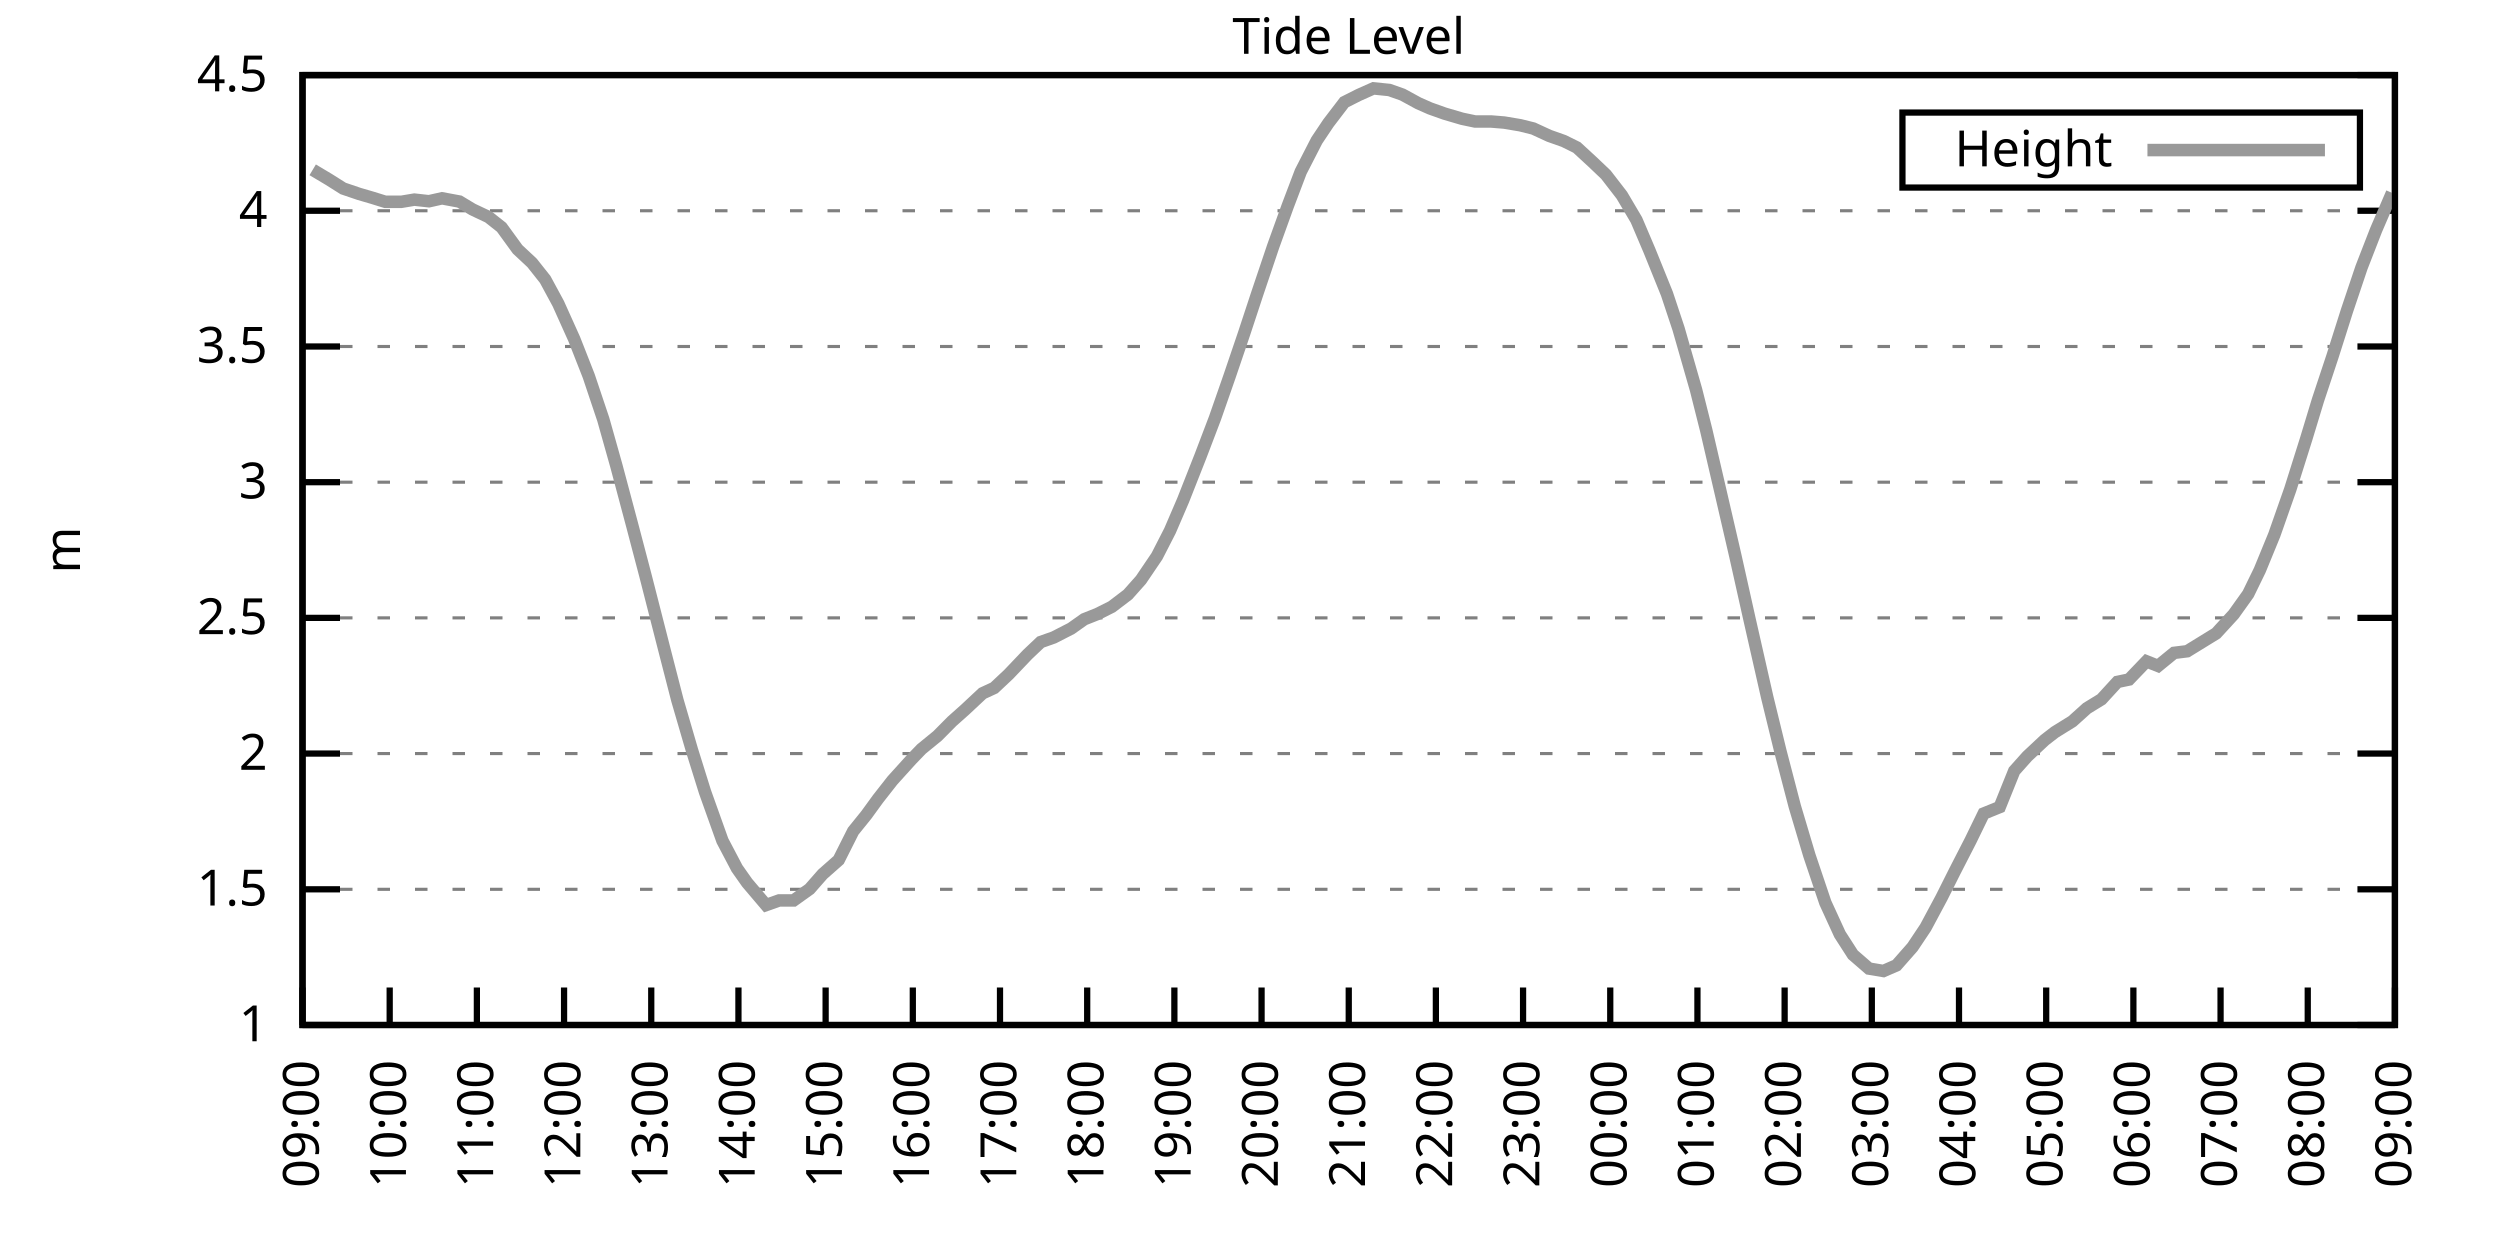
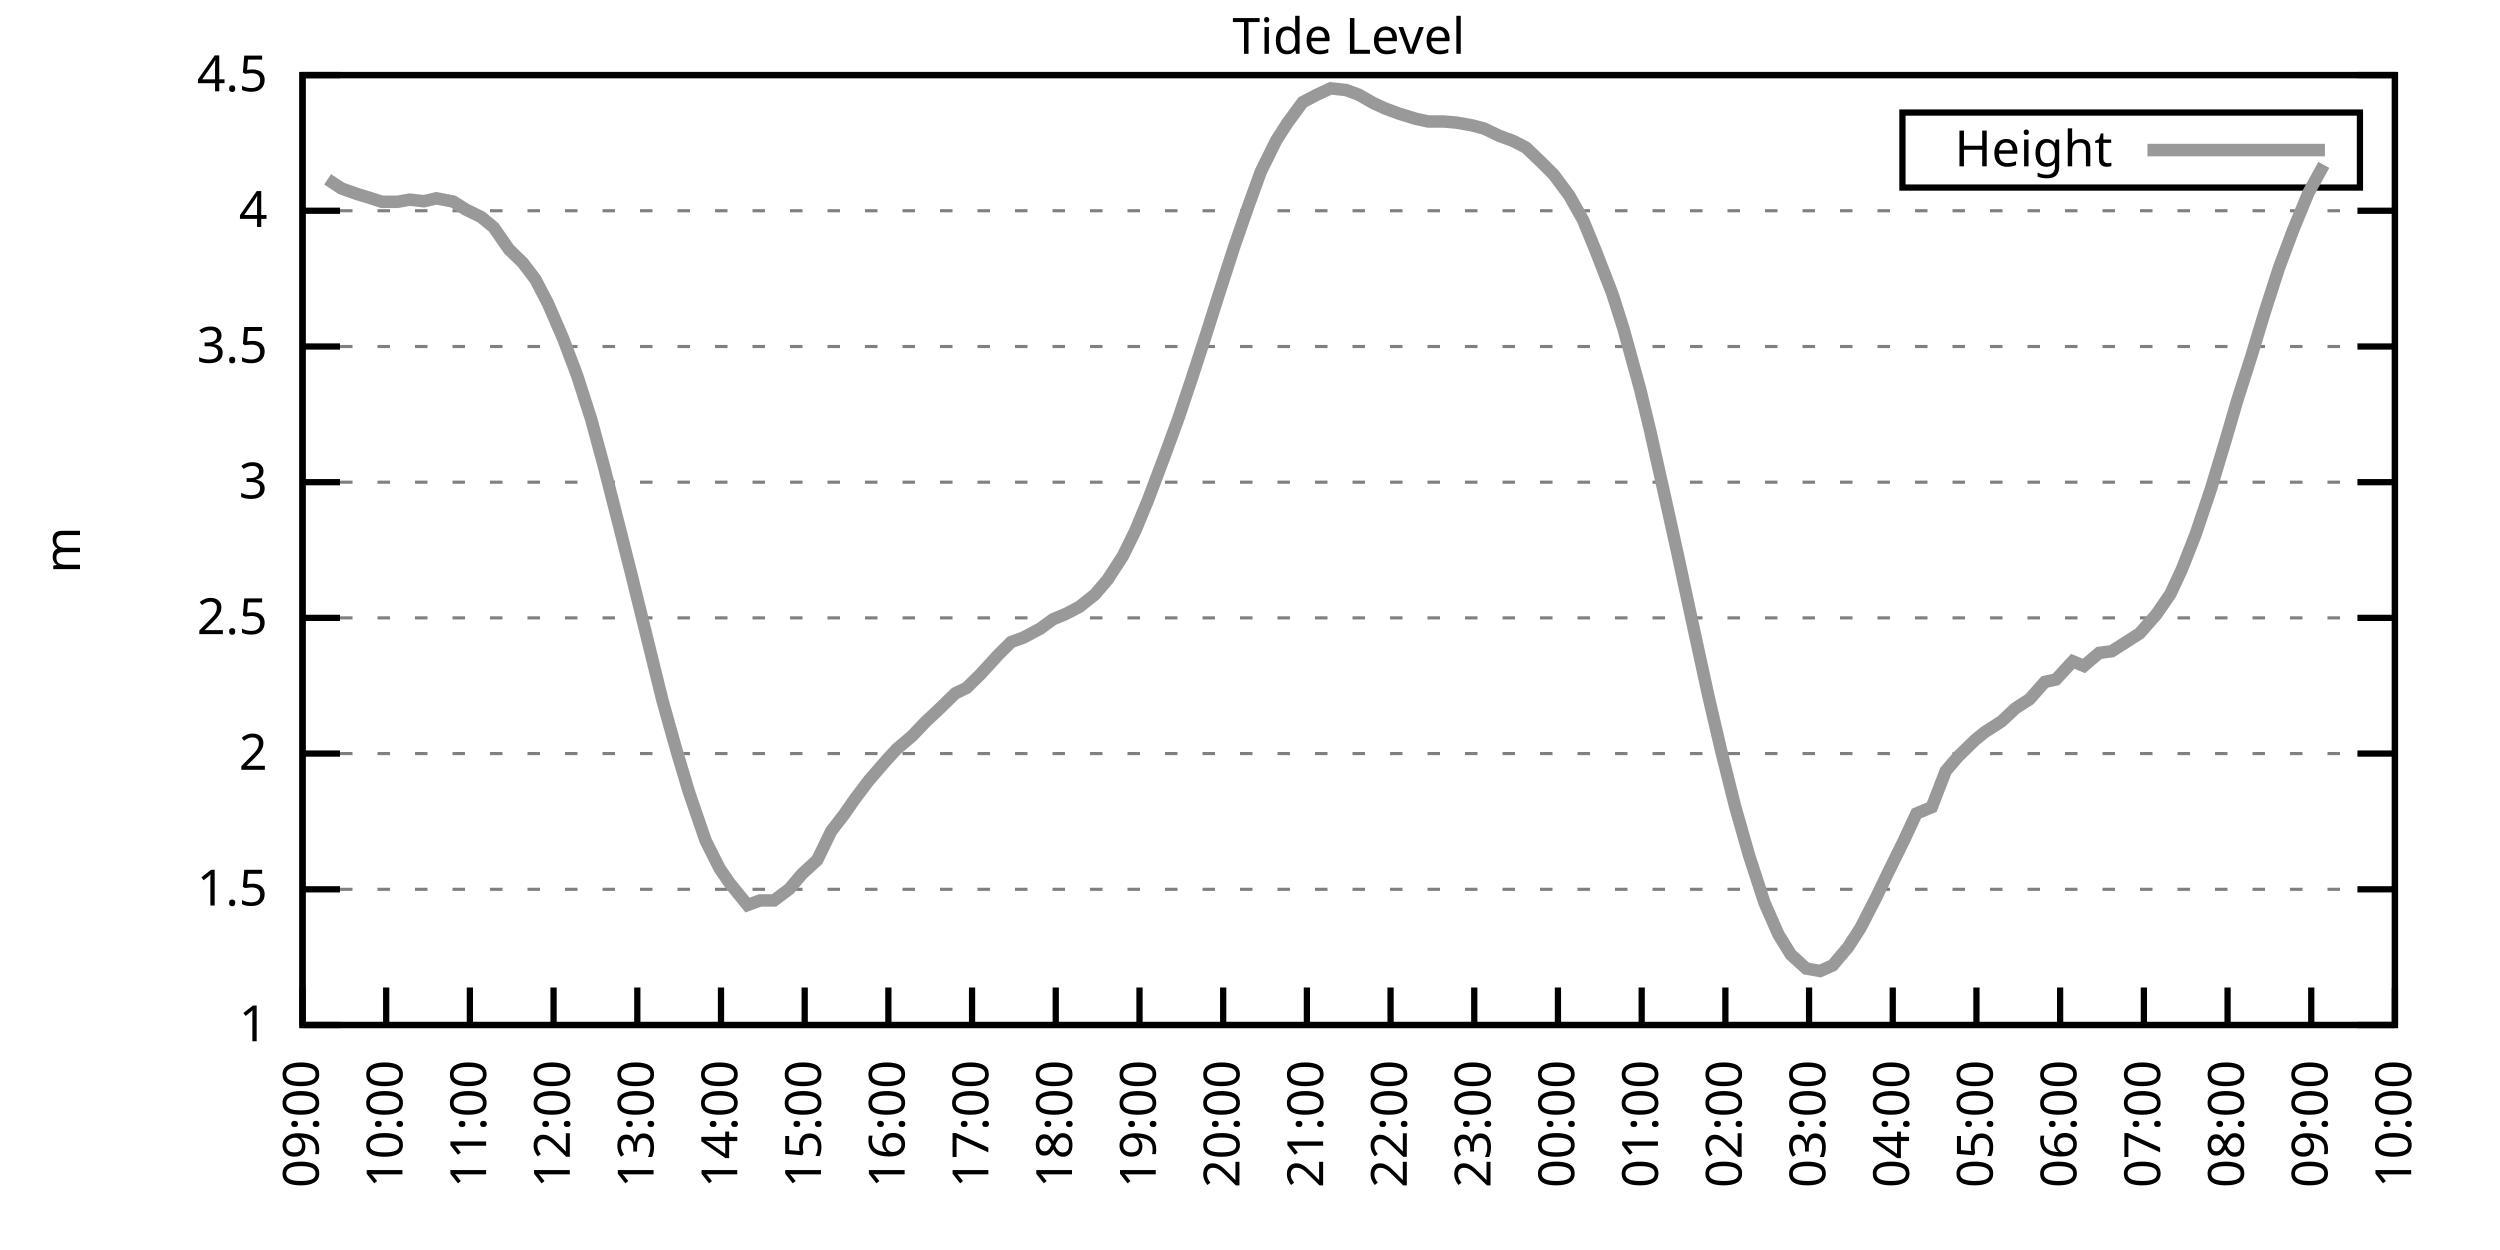
<svg xmlns="http://www.w3.org/2000/svg" xmlns:xlink="http://www.w3.org/1999/xlink" width="400" height="200" viewBox="0 0 400 200">
  <g id="gnuplot_canvas">
    <rect x="0" y="0" width="400" height="200" fill="none" />
    <defs>
      <circle id="gpDot" r="0.5" stroke-width="0.5" stroke="currentColor" />
      <path id="gpPt0" stroke-width="0.333" stroke="currentColor" d="M-1,0 h2 M0,-1 v2" />
      <path id="gpPt1" stroke-width="0.333" stroke="currentColor" d="M-1,-1 L1,1 M1,-1 L-1,1" />
      <path id="gpPt2" stroke-width="0.333" stroke="currentColor" d="M-1,0 L1,0 M0,-1 L0,1 M-1,-1 L1,1 M-1,1 L1,-1" />
      <rect id="gpPt3" stroke-width="0.333" stroke="currentColor" x="-1" y="-1" width="2" height="2" />
      <rect id="gpPt4" stroke-width="0.333" stroke="currentColor" fill="currentColor" x="-1" y="-1" width="2" height="2" />
      <circle id="gpPt5" stroke-width="0.333" stroke="currentColor" cx="0" cy="0" r="1" />
      <use xlink:href="#gpPt5" id="gpPt6" fill="currentColor" stroke="none" />
      <path id="gpPt7" stroke-width="0.333" stroke="currentColor" d="M0,-1.33 L-1.33,0.67 L1.33,0.67 z" />
      <use xlink:href="#gpPt7" id="gpPt8" fill="currentColor" stroke="none" />
      <use xlink:href="#gpPt7" id="gpPt9" stroke="currentColor" transform="rotate(180)" />
      <use xlink:href="#gpPt9" id="gpPt10" fill="currentColor" stroke="none" />
      <use xlink:href="#gpPt3" id="gpPt11" stroke="currentColor" transform="rotate(45)" />
      <use xlink:href="#gpPt11" id="gpPt12" fill="currentColor" stroke="none" />
      <path id="gpPt13" stroke-width="0.333" stroke="currentColor" d="M0,1.330 L1.265,0.411 L0.782,-1.067 L-0.782,-1.076 L-1.265,0.411 z" />
      <use xlink:href="#gpPt13" id="gpPt14" fill="currentColor" stroke="none" />
      <filter id="textbox" filterUnits="objectBoundingBox" x="0" y="0" height="1" width="1">
        <feFlood flood-color="white" flood-opacity="1" result="bgnd" />
        <feComposite in="SourceGraphic" in2="bgnd" operator="atop" />
      </filter>
      <filter id="greybox" filterUnits="objectBoundingBox" x="0" y="0" height="1" width="1">
        <feFlood flood-color="lightgrey" flood-opacity="1" result="grey" />
        <feComposite in="SourceGraphic" in2="grey" operator="atop" />
      </filter>
    </defs>
    <g fill="none" color="white" stroke="currentColor" stroke-width="1.00" stroke-linecap="butt" stroke-linejoin="miter">
</g>
    <g fill="none" color="black" stroke="currentColor" stroke-width="1.00" stroke-linecap="butt" stroke-linejoin="miter">
      <g stroke="none" shape-rendering="crispEdges">
        <polygon fill="rgb(255, 255, 255)" points="48.40,164.00 383.18,164.00 383.18,12.02 48.40,12.02 " />
      </g>
    </g>
    <g fill="none" color="black" stroke="currentColor" stroke-width="1.00" stroke-linecap="butt" stroke-linejoin="miter">
</g>
    <g fill="none" color="black" stroke="black" stroke-width="0.50" stroke-linecap="butt" stroke-linejoin="miter">
</g>
    <g fill="none" color="gray" stroke="currentColor" stroke-width="0.50" stroke-linecap="butt" stroke-linejoin="miter">
      <path stroke="gray" stroke-dasharray="2,4" class="gridline" d="M48.40,164.00 L383.19,164.00  " />
    </g>
    <g fill="none" color="gray" stroke="gray" stroke-width="1.00" stroke-linecap="butt" stroke-linejoin="miter">
</g>
    <g fill="none" color="black" stroke="currentColor" stroke-width="1.00" stroke-linecap="butt" stroke-linejoin="miter">
      <path stroke="black" d="M48.40,164.00 L54.40,164.00 M383.19,164.00 L377.19,164.00  " />
      <g transform="translate(42.80,166.60)" stroke="none" fill="black" font-family="Sans" font-size="8.00" text-anchor="end">
        <text>
          <tspan font-family="Sans"> 1</tspan>
        </text>
      </g>
    </g>
    <g fill="none" color="black" stroke="currentColor" stroke-width="1.00" stroke-linecap="butt" stroke-linejoin="miter">
</g>
    <g fill="none" color="black" stroke="black" stroke-width="0.50" stroke-linecap="butt" stroke-linejoin="miter">
</g>
    <g fill="none" color="gray" stroke="currentColor" stroke-width="0.50" stroke-linecap="butt" stroke-linejoin="miter">
      <path stroke="gray" stroke-dasharray="2,4" class="gridline" d="M48.40,142.29 L383.19,142.29  " />
    </g>
    <g fill="none" color="gray" stroke="gray" stroke-width="1.00" stroke-linecap="butt" stroke-linejoin="miter">
</g>
    <g fill="none" color="black" stroke="currentColor" stroke-width="1.00" stroke-linecap="butt" stroke-linejoin="miter">
      <path stroke="black" d="M48.40,142.29 L54.40,142.29 M383.19,142.29 L377.19,142.29  " />
      <g transform="translate(42.80,144.89)" stroke="none" fill="black" font-family="Sans" font-size="8.00" text-anchor="end">
        <text>
          <tspan font-family="Sans"> 1.5</tspan>
        </text>
      </g>
    </g>
    <g fill="none" color="black" stroke="currentColor" stroke-width="1.00" stroke-linecap="butt" stroke-linejoin="miter">
</g>
    <g fill="none" color="black" stroke="black" stroke-width="0.50" stroke-linecap="butt" stroke-linejoin="miter">
</g>
    <g fill="none" color="gray" stroke="currentColor" stroke-width="0.50" stroke-linecap="butt" stroke-linejoin="miter">
      <path stroke="gray" stroke-dasharray="2,4" class="gridline" d="M48.40,120.57 L383.19,120.57  " />
    </g>
    <g fill="none" color="gray" stroke="gray" stroke-width="1.00" stroke-linecap="butt" stroke-linejoin="miter">
</g>
    <g fill="none" color="black" stroke="currentColor" stroke-width="1.00" stroke-linecap="butt" stroke-linejoin="miter">
      <path stroke="black" d="M48.40,120.57 L54.40,120.57 M383.19,120.57 L377.19,120.57  " />
      <g transform="translate(42.80,123.17)" stroke="none" fill="black" font-family="Sans" font-size="8.00" text-anchor="end">
        <text>
          <tspan font-family="Sans"> 2</tspan>
        </text>
      </g>
    </g>
    <g fill="none" color="black" stroke="currentColor" stroke-width="1.00" stroke-linecap="butt" stroke-linejoin="miter">
</g>
    <g fill="none" color="black" stroke="black" stroke-width="0.50" stroke-linecap="butt" stroke-linejoin="miter">
</g>
    <g fill="none" color="gray" stroke="currentColor" stroke-width="0.50" stroke-linecap="butt" stroke-linejoin="miter">
      <path stroke="gray" stroke-dasharray="2,4" class="gridline" d="M48.40,98.86 L383.19,98.86  " />
    </g>
    <g fill="none" color="gray" stroke="gray" stroke-width="1.00" stroke-linecap="butt" stroke-linejoin="miter">
</g>
    <g fill="none" color="black" stroke="currentColor" stroke-width="1.00" stroke-linecap="butt" stroke-linejoin="miter">
      <path stroke="black" d="M48.40,98.86 L54.40,98.86 M383.19,98.86 L377.19,98.86  " />
      <g transform="translate(42.80,101.46)" stroke="none" fill="black" font-family="Sans" font-size="8.00" text-anchor="end">
        <text>
          <tspan font-family="Sans"> 2.5</tspan>
        </text>
      </g>
    </g>
    <g fill="none" color="black" stroke="currentColor" stroke-width="1.00" stroke-linecap="butt" stroke-linejoin="miter">
</g>
    <g fill="none" color="black" stroke="black" stroke-width="0.50" stroke-linecap="butt" stroke-linejoin="miter">
</g>
    <g fill="none" color="gray" stroke="currentColor" stroke-width="0.50" stroke-linecap="butt" stroke-linejoin="miter">
      <path stroke="gray" stroke-dasharray="2,4" class="gridline" d="M48.40,77.15 L383.19,77.15  " />
    </g>
    <g fill="none" color="gray" stroke="gray" stroke-width="1.00" stroke-linecap="butt" stroke-linejoin="miter">
</g>
    <g fill="none" color="black" stroke="currentColor" stroke-width="1.00" stroke-linecap="butt" stroke-linejoin="miter">
      <path stroke="black" d="M48.40,77.15 L54.40,77.15 M383.19,77.15 L377.19,77.15  " />
      <g transform="translate(42.80,79.75)" stroke="none" fill="black" font-family="Sans" font-size="8.00" text-anchor="end">
        <text>
          <tspan font-family="Sans"> 3</tspan>
        </text>
      </g>
    </g>
    <g fill="none" color="black" stroke="currentColor" stroke-width="1.00" stroke-linecap="butt" stroke-linejoin="miter">
</g>
    <g fill="none" color="black" stroke="black" stroke-width="0.50" stroke-linecap="butt" stroke-linejoin="miter">
</g>
    <g fill="none" color="gray" stroke="currentColor" stroke-width="0.50" stroke-linecap="butt" stroke-linejoin="miter">
      <path stroke="gray" stroke-dasharray="2,4" class="gridline" d="M48.40,55.44 L383.19,55.44  " />
    </g>
    <g fill="none" color="gray" stroke="gray" stroke-width="1.00" stroke-linecap="butt" stroke-linejoin="miter">
</g>
    <g fill="none" color="black" stroke="currentColor" stroke-width="1.00" stroke-linecap="butt" stroke-linejoin="miter">
      <path stroke="black" d="M48.40,55.44 L54.40,55.44 M383.19,55.44 L377.19,55.44  " />
      <g transform="translate(42.80,58.04)" stroke="none" fill="black" font-family="Sans" font-size="8.00" text-anchor="end">
        <text>
          <tspan font-family="Sans"> 3.5</tspan>
        </text>
      </g>
    </g>
    <g fill="none" color="black" stroke="currentColor" stroke-width="1.00" stroke-linecap="butt" stroke-linejoin="miter">
</g>
    <g fill="none" color="black" stroke="black" stroke-width="0.50" stroke-linecap="butt" stroke-linejoin="miter">
</g>
    <g fill="none" color="gray" stroke="currentColor" stroke-width="0.50" stroke-linecap="butt" stroke-linejoin="miter">
      <path stroke="gray" stroke-dasharray="2,4" class="gridline" d="M48.40,33.72 L383.19,33.72  " />
    </g>
    <g fill="none" color="gray" stroke="gray" stroke-width="1.00" stroke-linecap="butt" stroke-linejoin="miter">
</g>
    <g fill="none" color="black" stroke="currentColor" stroke-width="1.00" stroke-linecap="butt" stroke-linejoin="miter">
      <path stroke="black" d="M48.40,33.72 L54.40,33.72 M383.19,33.72 L377.19,33.72  " />
      <g transform="translate(42.80,36.32)" stroke="none" fill="black" font-family="Sans" font-size="8.00" text-anchor="end">
        <text>
          <tspan font-family="Sans"> 4</tspan>
        </text>
      </g>
    </g>
    <g fill="none" color="black" stroke="currentColor" stroke-width="1.00" stroke-linecap="butt" stroke-linejoin="miter">
</g>
    <g fill="none" color="black" stroke="black" stroke-width="0.50" stroke-linecap="butt" stroke-linejoin="miter">
</g>
    <g fill="none" color="gray" stroke="currentColor" stroke-width="0.50" stroke-linecap="butt" stroke-linejoin="miter">
      <path stroke="gray" stroke-dasharray="2,4" class="gridline" d="M48.40,12.01 L383.19,12.01  " />
    </g>
    <g fill="none" color="gray" stroke="gray" stroke-width="1.00" stroke-linecap="butt" stroke-linejoin="miter">
</g>
    <g fill="none" color="black" stroke="currentColor" stroke-width="1.00" stroke-linecap="butt" stroke-linejoin="miter">
      <path stroke="black" d="M48.40,12.01 L54.40,12.01 M383.19,12.01 L377.19,12.01  " />
      <g transform="translate(42.80,14.61)" stroke="none" fill="black" font-family="Sans" font-size="8.00" text-anchor="end">
        <text>
          <tspan font-family="Sans"> 4.5</tspan>
        </text>
      </g>
    </g>
    <g fill="none" color="black" stroke="currentColor" stroke-width="1.00" stroke-linecap="butt" stroke-linejoin="miter">
      <path stroke="black" d="M48.40,164.00 L48.40,158.00  " />
      <g transform="translate(51.00,169.60) rotate(270.00)" stroke="none" fill="black" font-family="Sans" font-size="8.00" text-anchor="end">
        <text>
          <tspan font-family="Sans">09:00</tspan>
        </text>
      </g>
    </g>
    <g fill="none" color="black" stroke="currentColor" stroke-width="1.00" stroke-linecap="butt" stroke-linejoin="miter">
-       <path stroke="black" d="M62.35,164.00 L62.35,158.00  " />
-       <g transform="translate(64.95,169.60) rotate(270.00)" stroke="none" fill="black" font-family="Sans" font-size="8.00" text-anchor="end">
+       <path stroke="black" d="M61.79,164.00 L61.79,158.00  " />
+       <g transform="translate(64.39,169.60) rotate(270.00)" stroke="none" fill="black" font-family="Sans" font-size="8.00" text-anchor="end">
        <text>
          <tspan font-family="Sans">10:00</tspan>
        </text>
      </g>
    </g>
    <g fill="none" color="black" stroke="currentColor" stroke-width="1.00" stroke-linecap="butt" stroke-linejoin="miter">
-       <path stroke="black" d="M76.30,164.00 L76.30,158.00  " />
-       <g transform="translate(78.90,169.60) rotate(270.00)" stroke="none" fill="black" font-family="Sans" font-size="8.00" text-anchor="end">
+       <path stroke="black" d="M75.18,164.00 L75.18,158.00  " />
+       <g transform="translate(77.78,169.60) rotate(270.00)" stroke="none" fill="black" font-family="Sans" font-size="8.00" text-anchor="end">
        <text>
          <tspan font-family="Sans">11:00</tspan>
        </text>
      </g>
    </g>
    <g fill="none" color="black" stroke="currentColor" stroke-width="1.00" stroke-linecap="butt" stroke-linejoin="miter">
-       <path stroke="black" d="M90.25,164.00 L90.25,158.00  " />
-       <g transform="translate(92.85,169.60) rotate(270.00)" stroke="none" fill="black" font-family="Sans" font-size="8.00" text-anchor="end">
+       <path stroke="black" d="M88.57,164.00 L88.57,158.00  " />
+       <g transform="translate(91.17,169.60) rotate(270.00)" stroke="none" fill="black" font-family="Sans" font-size="8.00" text-anchor="end">
        <text>
          <tspan font-family="Sans">12:00</tspan>
        </text>
      </g>
    </g>
    <g fill="none" color="black" stroke="currentColor" stroke-width="1.00" stroke-linecap="butt" stroke-linejoin="miter">
-       <path stroke="black" d="M104.20,164.00 L104.20,158.00  " />
-       <g transform="translate(106.80,169.60) rotate(270.00)" stroke="none" fill="black" font-family="Sans" font-size="8.00" text-anchor="end">
+       <path stroke="black" d="M101.97,164.00 L101.97,158.00  " />
+       <g transform="translate(104.57,169.60) rotate(270.00)" stroke="none" fill="black" font-family="Sans" font-size="8.00" text-anchor="end">
        <text>
          <tspan font-family="Sans">13:00</tspan>
        </text>
      </g>
    </g>
    <g fill="none" color="black" stroke="currentColor" stroke-width="1.00" stroke-linecap="butt" stroke-linejoin="miter">
-       <path stroke="black" d="M118.15,164.00 L118.15,158.00  " />
-       <g transform="translate(120.75,169.60) rotate(270.00)" stroke="none" fill="black" font-family="Sans" font-size="8.00" text-anchor="end">
+       <path stroke="black" d="M115.36,164.00 L115.36,158.00  " />
+       <g transform="translate(117.96,169.60) rotate(270.00)" stroke="none" fill="black" font-family="Sans" font-size="8.00" text-anchor="end">
        <text>
          <tspan font-family="Sans">14:00</tspan>
        </text>
      </g>
    </g>
    <g fill="none" color="black" stroke="currentColor" stroke-width="1.00" stroke-linecap="butt" stroke-linejoin="miter">
-       <path stroke="black" d="M132.10,164.00 L132.10,158.00  " />
-       <g transform="translate(134.70,169.60) rotate(270.00)" stroke="none" fill="black" font-family="Sans" font-size="8.00" text-anchor="end">
+       <path stroke="black" d="M128.75,164.00 L128.75,158.00  " />
+       <g transform="translate(131.35,169.60) rotate(270.00)" stroke="none" fill="black" font-family="Sans" font-size="8.00" text-anchor="end">
        <text>
          <tspan font-family="Sans">15:00</tspan>
        </text>
      </g>
    </g>
    <g fill="none" color="black" stroke="currentColor" stroke-width="1.00" stroke-linecap="butt" stroke-linejoin="miter">
-       <path stroke="black" d="M146.05,164.00 L146.05,158.00  " />
-       <g transform="translate(148.65,169.60) rotate(270.00)" stroke="none" fill="black" font-family="Sans" font-size="8.00" text-anchor="end">
+       <path stroke="black" d="M142.14,164.00 L142.14,158.00  " />
+       <g transform="translate(144.74,169.60) rotate(270.00)" stroke="none" fill="black" font-family="Sans" font-size="8.00" text-anchor="end">
        <text>
          <tspan font-family="Sans">16:00</tspan>
        </text>
      </g>
    </g>
    <g fill="none" color="black" stroke="currentColor" stroke-width="1.00" stroke-linecap="butt" stroke-linejoin="miter">
-       <path stroke="black" d="M160.00,164.00 L160.00,158.00  " />
-       <g transform="translate(162.60,169.60) rotate(270.00)" stroke="none" fill="black" font-family="Sans" font-size="8.00" text-anchor="end">
+       <path stroke="black" d="M155.53,164.00 L155.53,158.00  " />
+       <g transform="translate(158.13,169.60) rotate(270.00)" stroke="none" fill="black" font-family="Sans" font-size="8.00" text-anchor="end">
        <text>
          <tspan font-family="Sans">17:00</tspan>
        </text>
      </g>
    </g>
    <g fill="none" color="black" stroke="currentColor" stroke-width="1.00" stroke-linecap="butt" stroke-linejoin="miter">
-       <path stroke="black" d="M173.95,164.00 L173.95,158.00  " />
-       <g transform="translate(176.55,169.60) rotate(270.00)" stroke="none" fill="black" font-family="Sans" font-size="8.00" text-anchor="end">
+       <path stroke="black" d="M168.92,164.00 L168.92,158.00  " />
+       <g transform="translate(171.52,169.60) rotate(270.00)" stroke="none" fill="black" font-family="Sans" font-size="8.00" text-anchor="end">
        <text>
          <tspan font-family="Sans">18:00</tspan>
        </text>
      </g>
    </g>
    <g fill="none" color="black" stroke="currentColor" stroke-width="1.00" stroke-linecap="butt" stroke-linejoin="miter">
-       <path stroke="black" d="M187.90,164.00 L187.90,158.00  " />
-       <g transform="translate(190.50,169.60) rotate(270.00)" stroke="none" fill="black" font-family="Sans" font-size="8.00" text-anchor="end">
+       <path stroke="black" d="M182.32,164.00 L182.32,158.00  " />
+       <g transform="translate(184.92,169.60) rotate(270.00)" stroke="none" fill="black" font-family="Sans" font-size="8.00" text-anchor="end">
        <text>
          <tspan font-family="Sans">19:00</tspan>
        </text>
      </g>
    </g>
    <g fill="none" color="black" stroke="currentColor" stroke-width="1.00" stroke-linecap="butt" stroke-linejoin="miter">
-       <path stroke="black" d="M201.85,164.00 L201.85,158.00  " />
-       <g transform="translate(204.45,169.60) rotate(270.00)" stroke="none" fill="black" font-family="Sans" font-size="8.00" text-anchor="end">
+       <path stroke="black" d="M195.71,164.00 L195.71,158.00  " />
+       <g transform="translate(198.31,169.60) rotate(270.00)" stroke="none" fill="black" font-family="Sans" font-size="8.00" text-anchor="end">
        <text>
          <tspan font-family="Sans">20:00</tspan>
        </text>
      </g>
    </g>
    <g fill="none" color="black" stroke="currentColor" stroke-width="1.00" stroke-linecap="butt" stroke-linejoin="miter">
-       <path stroke="black" d="M215.80,164.00 L215.80,158.00  " />
-       <g transform="translate(218.40,169.60) rotate(270.00)" stroke="none" fill="black" font-family="Sans" font-size="8.00" text-anchor="end">
+       <path stroke="black" d="M209.10,164.00 L209.10,158.00  " />
+       <g transform="translate(211.70,169.60) rotate(270.00)" stroke="none" fill="black" font-family="Sans" font-size="8.00" text-anchor="end">
        <text>
          <tspan font-family="Sans">21:00</tspan>
        </text>
      </g>
    </g>
    <g fill="none" color="black" stroke="currentColor" stroke-width="1.00" stroke-linecap="butt" stroke-linejoin="miter">
-       <path stroke="black" d="M229.74,164.00 L229.74,158.00  " />
-       <g transform="translate(232.34,169.60) rotate(270.00)" stroke="none" fill="black" font-family="Sans" font-size="8.00" text-anchor="end">
+       <path stroke="black" d="M222.49,164.00 L222.49,158.00  " />
+       <g transform="translate(225.09,169.60) rotate(270.00)" stroke="none" fill="black" font-family="Sans" font-size="8.00" text-anchor="end">
        <text>
          <tspan font-family="Sans">22:00</tspan>
        </text>
      </g>
    </g>
    <g fill="none" color="black" stroke="currentColor" stroke-width="1.00" stroke-linecap="butt" stroke-linejoin="miter">
-       <path stroke="black" d="M243.69,164.00 L243.69,158.00  " />
-       <g transform="translate(246.29,169.60) rotate(270.00)" stroke="none" fill="black" font-family="Sans" font-size="8.00" text-anchor="end">
+       <path stroke="black" d="M235.88,164.00 L235.88,158.00  " />
+       <g transform="translate(238.48,169.60) rotate(270.00)" stroke="none" fill="black" font-family="Sans" font-size="8.00" text-anchor="end">
        <text>
          <tspan font-family="Sans">23:00</tspan>
        </text>
      </g>
    </g>
    <g fill="none" color="black" stroke="currentColor" stroke-width="1.00" stroke-linecap="butt" stroke-linejoin="miter">
-       <path stroke="black" d="M257.64,164.00 L257.64,158.00  " />
-       <g transform="translate(260.24,169.60) rotate(270.00)" stroke="none" fill="black" font-family="Sans" font-size="8.00" text-anchor="end">
+       <path stroke="black" d="M249.27,164.00 L249.27,158.00  " />
+       <g transform="translate(251.87,169.60) rotate(270.00)" stroke="none" fill="black" font-family="Sans" font-size="8.00" text-anchor="end">
        <text>
          <tspan font-family="Sans">00:00</tspan>
        </text>
      </g>
    </g>
    <g fill="none" color="black" stroke="currentColor" stroke-width="1.00" stroke-linecap="butt" stroke-linejoin="miter">
-       <path stroke="black" d="M271.59,164.00 L271.59,158.00  " />
-       <g transform="translate(274.19,169.60) rotate(270.00)" stroke="none" fill="black" font-family="Sans" font-size="8.00" text-anchor="end">
+       <path stroke="black" d="M262.67,164.00 L262.67,158.00  " />
+       <g transform="translate(265.27,169.60) rotate(270.00)" stroke="none" fill="black" font-family="Sans" font-size="8.00" text-anchor="end">
        <text>
          <tspan font-family="Sans">01:00</tspan>
        </text>
      </g>
    </g>
    <g fill="none" color="black" stroke="currentColor" stroke-width="1.00" stroke-linecap="butt" stroke-linejoin="miter">
-       <path stroke="black" d="M285.54,164.00 L285.54,158.00  " />
-       <g transform="translate(288.14,169.60) rotate(270.00)" stroke="none" fill="black" font-family="Sans" font-size="8.00" text-anchor="end">
+       <path stroke="black" d="M276.06,164.00 L276.06,158.00  " />
+       <g transform="translate(278.66,169.60) rotate(270.00)" stroke="none" fill="black" font-family="Sans" font-size="8.00" text-anchor="end">
        <text>
          <tspan font-family="Sans">02:00</tspan>
        </text>
      </g>
    </g>
    <g fill="none" color="black" stroke="currentColor" stroke-width="1.00" stroke-linecap="butt" stroke-linejoin="miter">
-       <path stroke="black" d="M299.49,164.00 L299.49,158.00  " />
-       <g transform="translate(302.09,169.60) rotate(270.00)" stroke="none" fill="black" font-family="Sans" font-size="8.00" text-anchor="end">
+       <path stroke="black" d="M289.45,164.00 L289.45,158.00  " />
+       <g transform="translate(292.05,169.60) rotate(270.00)" stroke="none" fill="black" font-family="Sans" font-size="8.00" text-anchor="end">
        <text>
          <tspan font-family="Sans">03:00</tspan>
        </text>
      </g>
    </g>
    <g fill="none" color="black" stroke="currentColor" stroke-width="1.00" stroke-linecap="butt" stroke-linejoin="miter">
-       <path stroke="black" d="M313.44,164.00 L313.44,158.00  " />
-       <g transform="translate(316.04,169.60) rotate(270.00)" stroke="none" fill="black" font-family="Sans" font-size="8.00" text-anchor="end">
+       <path stroke="black" d="M302.84,164.00 L302.84,158.00  " />
+       <g transform="translate(305.44,169.60) rotate(270.00)" stroke="none" fill="black" font-family="Sans" font-size="8.00" text-anchor="end">
        <text>
          <tspan font-family="Sans">04:00</tspan>
        </text>
      </g>
    </g>
    <g fill="none" color="black" stroke="currentColor" stroke-width="1.00" stroke-linecap="butt" stroke-linejoin="miter">
-       <path stroke="black" d="M327.39,164.00 L327.39,158.00  " />
-       <g transform="translate(329.99,169.60) rotate(270.00)" stroke="none" fill="black" font-family="Sans" font-size="8.00" text-anchor="end">
+       <path stroke="black" d="M316.23,164.00 L316.23,158.00  " />
+       <g transform="translate(318.83,169.60) rotate(270.00)" stroke="none" fill="black" font-family="Sans" font-size="8.00" text-anchor="end">
        <text>
          <tspan font-family="Sans">05:00</tspan>
        </text>
      </g>
    </g>
    <g fill="none" color="black" stroke="currentColor" stroke-width="1.00" stroke-linecap="butt" stroke-linejoin="miter">
-       <path stroke="black" d="M341.34,164.00 L341.34,158.00  " />
-       <g transform="translate(343.94,169.60) rotate(270.00)" stroke="none" fill="black" font-family="Sans" font-size="8.00" text-anchor="end">
+       <path stroke="black" d="M329.62,164.00 L329.62,158.00  " />
+       <g transform="translate(332.22,169.60) rotate(270.00)" stroke="none" fill="black" font-family="Sans" font-size="8.00" text-anchor="end">
        <text>
          <tspan font-family="Sans">06:00</tspan>
        </text>
      </g>
    </g>
    <g fill="none" color="black" stroke="currentColor" stroke-width="1.00" stroke-linecap="butt" stroke-linejoin="miter">
-       <path stroke="black" d="M355.29,164.00 L355.29,158.00  " />
-       <g transform="translate(357.89,169.60) rotate(270.00)" stroke="none" fill="black" font-family="Sans" font-size="8.00" text-anchor="end">
+       <path stroke="black" d="M343.02,164.00 L343.02,158.00  " />
+       <g transform="translate(345.62,169.60) rotate(270.00)" stroke="none" fill="black" font-family="Sans" font-size="8.00" text-anchor="end">
        <text>
          <tspan font-family="Sans">07:00</tspan>
        </text>
      </g>
    </g>
    <g fill="none" color="black" stroke="currentColor" stroke-width="1.00" stroke-linecap="butt" stroke-linejoin="miter">
-       <path stroke="black" d="M369.24,164.00 L369.24,158.00  " />
-       <g transform="translate(371.84,169.60) rotate(270.00)" stroke="none" fill="black" font-family="Sans" font-size="8.00" text-anchor="end">
+       <path stroke="black" d="M356.41,164.00 L356.41,158.00  " />
+       <g transform="translate(359.01,169.60) rotate(270.00)" stroke="none" fill="black" font-family="Sans" font-size="8.00" text-anchor="end">
        <text>
          <tspan font-family="Sans">08:00</tspan>
+         </text>
+       </g>
+     </g>
+     <g fill="none" color="black" stroke="currentColor" stroke-width="1.00" stroke-linecap="butt" stroke-linejoin="miter">
+       <path stroke="black" d="M369.80,164.00 L369.80,158.00  " />
+       <g transform="translate(372.40,169.60) rotate(270.00)" stroke="none" fill="black" font-family="Sans" font-size="8.00" text-anchor="end">
+         <text>
+           <tspan font-family="Sans">09:00</tspan>
        </text>
      </g>
    </g>
    <g fill="none" color="black" stroke="currentColor" stroke-width="1.00" stroke-linecap="butt" stroke-linejoin="miter">
      <path stroke="black" d="M383.19,164.00 L383.19,158.00  " />
      <g transform="translate(385.79,169.60) rotate(270.00)" stroke="none" fill="black" font-family="Sans" font-size="8.00" text-anchor="end">
        <text>
-           <tspan font-family="Sans">09:00</tspan>
+           <tspan font-family="Sans">10:00</tspan>
        </text>
      </g>
    </g>
    <g fill="none" color="black" stroke="currentColor" stroke-width="1.00" stroke-linecap="butt" stroke-linejoin="miter">
</g>
    <g fill="none" color="black" stroke="currentColor" stroke-width="1.00" stroke-linecap="butt" stroke-linejoin="miter">
      <path stroke="black" d="M48.40,12.01 L48.40,164.00 L383.19,164.00 L383.19,12.01 L48.40,12.01 Z  " />
    </g>
    <g fill="none" color="black" stroke="currentColor" stroke-width="1.00" stroke-linecap="butt" stroke-linejoin="miter">
</g>
    <g fill="none" color="black" stroke="currentColor" stroke-width="1.00" stroke-linecap="butt" stroke-linejoin="miter">
      <path stroke="black" d="M304.39,30.01 L304.39,18.01 L377.59,18.01 L377.59,30.01 L304.39,30.01 Z  " />
    </g>
    <g id="Tide_level_plot_1">
      <g fill="none" color="white" stroke="black" stroke-width="2.00" stroke-linecap="butt" stroke-linejoin="miter">
</g>
      <g fill="none" color="black" stroke="currentColor" stroke-width="2.00" stroke-linecap="butt" stroke-linejoin="miter">
        <g transform="translate(337.99,26.61)" stroke="none" fill="black" font-family="Sans" font-size="8.00" text-anchor="end">
          <text>
            <tspan font-family="Sans">Height</tspan>
          </text>
        </g>
      </g>
      <g fill="none" color="black" stroke="currentColor" stroke-width="2.00" stroke-linecap="butt" stroke-linejoin="miter">
-         <path stroke="rgb(153, 153, 153)" d="M343.59,24.01 L371.99,24.01 M50.03,27.17 L52.58,28.69 L54.91,30.16 L57.47,31.03 L59.56,31.64 L61.65,32.29   L64.21,32.29 L66.30,31.94 L68.63,32.20 L70.72,31.73 L73.51,32.25 L75.60,33.51 L78.16,34.72 L80.25,36.37   L82.81,39.89 L85.13,42.06 L87.23,44.71 L89.32,48.57 L91.88,54.26 L94.20,60.17 L96.53,67.12 L98.62,74.54   L101.18,84.14 L103.27,92.09 L106.29,103.90 L108.38,112.02 L110.71,120.01 L112.80,126.70 L115.59,134.51 L117.92,138.94   L119.54,141.24 L122.57,144.81 L124.66,144.07 L126.98,144.07 L129.54,142.24 L131.63,139.86 L134.19,137.60 L136.51,132.99   L138.61,130.39 L140.47,127.83 L142.79,124.87 L145.81,121.53 L147.44,119.84 L150.00,117.75 L152.32,115.41 L154.42,113.54   L157.21,110.93 L159.07,110.07 L161.39,107.89 L164.41,104.72 L166.51,102.73 L168.60,101.99 L171.39,100.56 L173.48,99.08   L175.57,98.25 L177.90,97.08 L180.46,95.13 L182.55,92.78 L185.11,89.00 L187.20,84.92 L189.29,80.06 L192.08,72.98   L194.41,66.86 L196.73,60.21 L199.06,53.35 L201.15,47.01 L203.71,39.41 L206.03,32.98 L208.12,27.47 L210.68,22.48   L212.54,19.70 L215.10,16.35 L217.42,15.18 L219.75,14.14 L222.30,14.40 L224.40,15.14 L226.95,16.53 L228.81,17.35   L231.14,18.18 L233.93,19.00 L236.02,19.44 L238.58,19.44 L240.67,19.61 L243.23,20.04 L245.32,20.56 L247.88,21.74   L250.20,22.56 L252.30,23.60 L254.85,25.95 L256.95,27.95 L259.50,31.25 L261.83,35.20 L263.92,40.11 L266.71,47.01   L268.57,52.61 L271.36,62.34 L272.99,68.81 L275.31,78.80 L277.64,88.87 L279.96,99.25 L282.75,111.54 L284.85,120.14   L287.17,129.04 L289.50,136.86 L292.05,144.42 L294.38,149.50 L296.47,152.75 L299.03,154.97 L301.35,155.36 L303.44,154.45   L306.00,151.54 L308.09,148.41 L310.65,143.63 L312.74,139.46 L315.30,134.47 L317.39,130.17 L319.95,129.13 L322.28,123.35   L324.37,121.01 L327.16,118.40 L328.79,117.14 L331.58,115.41 L333.90,113.32 L336.23,111.89 L338.78,109.11 L340.64,108.72   L343.43,105.81 L345.29,106.55 L347.85,104.46 L349.94,104.20 L352.27,102.77 L354.59,101.34 L357.38,98.30 L359.71,95.04   L361.57,91.22 L363.89,85.57 L366.45,78.28 L369.01,70.16 L370.87,64.03 L373.19,57.04 L375.52,49.70 L377.84,42.80   L380.17,36.81 L382.73,30.86  " />
+         <path stroke="rgb(153, 153, 153)" d="M343.59,24.01 L371.99,24.01 M52.42,28.69 L54.65,30.16 L57.10,31.03 L59.11,31.64 L61.12,32.29 L63.58,32.29   L65.59,31.94 L67.82,32.20 L69.83,31.73 L72.50,32.25 L74.51,33.51 L76.97,34.72 L78.98,36.37 L81.43,39.89   L83.66,42.06 L85.67,44.71 L87.68,48.57 L90.14,54.26 L92.37,60.17 L94.60,67.12 L96.61,74.54 L99.06,84.14   L101.07,92.09 L103.98,103.90 L105.98,112.02 L108.22,120.01 L110.22,126.70 L112.90,134.51 L115.13,138.94 L116.70,141.24   L119.60,144.81 L121.61,144.07 L123.84,144.07 L126.29,142.24 L128.30,139.86 L130.76,137.60 L132.99,132.99 L135.00,130.39   L136.78,127.83 L139.02,124.87 L141.92,121.53 L143.48,119.84 L145.94,117.75 L148.17,115.41 L150.18,113.54 L152.85,110.93   L154.64,110.07 L156.87,107.89 L159.77,104.72 L161.78,102.73 L163.79,101.99 L166.47,100.56 L168.48,99.08 L170.49,98.25   L172.72,97.08 L175.17,95.13 L177.18,92.78 L179.64,89.00 L181.65,84.92 L183.66,80.06 L186.33,72.98 L188.57,66.86   L190.80,60.21 L193.03,53.35 L195.04,47.01 L197.49,39.41 L199.73,32.98 L201.73,27.47 L204.19,22.48 L205.97,19.70   L208.43,16.35 L210.66,15.18 L212.89,14.14 L215.35,14.40 L217.36,15.14 L219.81,16.53 L221.60,17.35 L223.83,18.18   L226.51,19.00 L228.52,19.44 L230.97,19.44 L232.98,19.61 L235.44,20.04 L237.44,20.56 L239.90,21.74 L242.13,22.56   L244.14,23.60 L246.60,25.95 L248.60,27.95 L251.06,31.25 L253.29,35.20 L255.30,40.11 L257.98,47.01 L259.76,52.61   L262.44,62.34 L264.00,68.81 L266.24,78.80 L268.47,88.87 L270.70,99.25 L273.38,111.54 L275.39,120.14 L277.62,129.04   L279.85,136.86 L282.31,144.42 L284.54,149.50 L286.55,152.75 L289.00,154.97 L291.23,155.36 L293.24,154.45 L295.70,151.54   L297.71,148.41 L300.16,143.63 L302.17,139.46 L304.63,134.47 L306.63,130.17 L309.09,129.13 L311.32,123.35 L313.33,121.01   L316.01,118.40 L317.57,117.14 L320.25,115.41 L322.48,113.32 L324.71,111.89 L327.17,109.11 L328.95,108.72 L331.63,105.81   L333.42,106.55 L335.87,104.46 L337.88,104.20 L340.11,102.77 L342.35,101.34 L345.02,98.30 L347.26,95.04 L349.04,91.22   L351.27,85.57 L353.73,78.28 L356.18,70.16 L357.97,64.03 L360.20,57.04 L362.43,49.70 L364.66,42.80 L366.90,36.81   L369.35,30.86 L371.81,26.38  " />
      </g>
    </g>
    <g fill="none" color="black" stroke="currentColor" stroke-width="2.00" stroke-linecap="butt" stroke-linejoin="miter">
</g>
    <g fill="none" color="black" stroke="black" stroke-width="1.00" stroke-linecap="butt" stroke-linejoin="miter">
</g>
    <g fill="none" color="black" stroke="currentColor" stroke-width="1.00" stroke-linecap="butt" stroke-linejoin="miter">
      <path stroke="black" d="M48.40,12.01 L48.40,164.00 L383.19,164.00 L383.19,12.01 L48.40,12.01 Z  " />
      <g transform="translate(12.80,88.01) rotate(270.00)" stroke="none" fill="black" font-family="Sans" font-size="8.00" text-anchor="middle">
        <text>
          <tspan font-family="Sans">m</tspan>
        </text>
      </g>
    </g>
    <g fill="none" color="black" stroke="currentColor" stroke-width="1.00" stroke-linecap="butt" stroke-linejoin="miter">
</g>
    <g fill="none" color="black" stroke="currentColor" stroke-width="1.00" stroke-linecap="butt" stroke-linejoin="miter">
      <g transform="translate(215.79,8.61)" stroke="none" fill="black" font-family="Sans" font-size="8.00" text-anchor="middle">
        <text>
          <tspan font-family="Sans">Tide Level</tspan>
        </text>
      </g>
    </g>
    <g fill="none" color="black" stroke="currentColor" stroke-width="1.00" stroke-linecap="butt" stroke-linejoin="miter">
</g>
  </g>
</svg>
